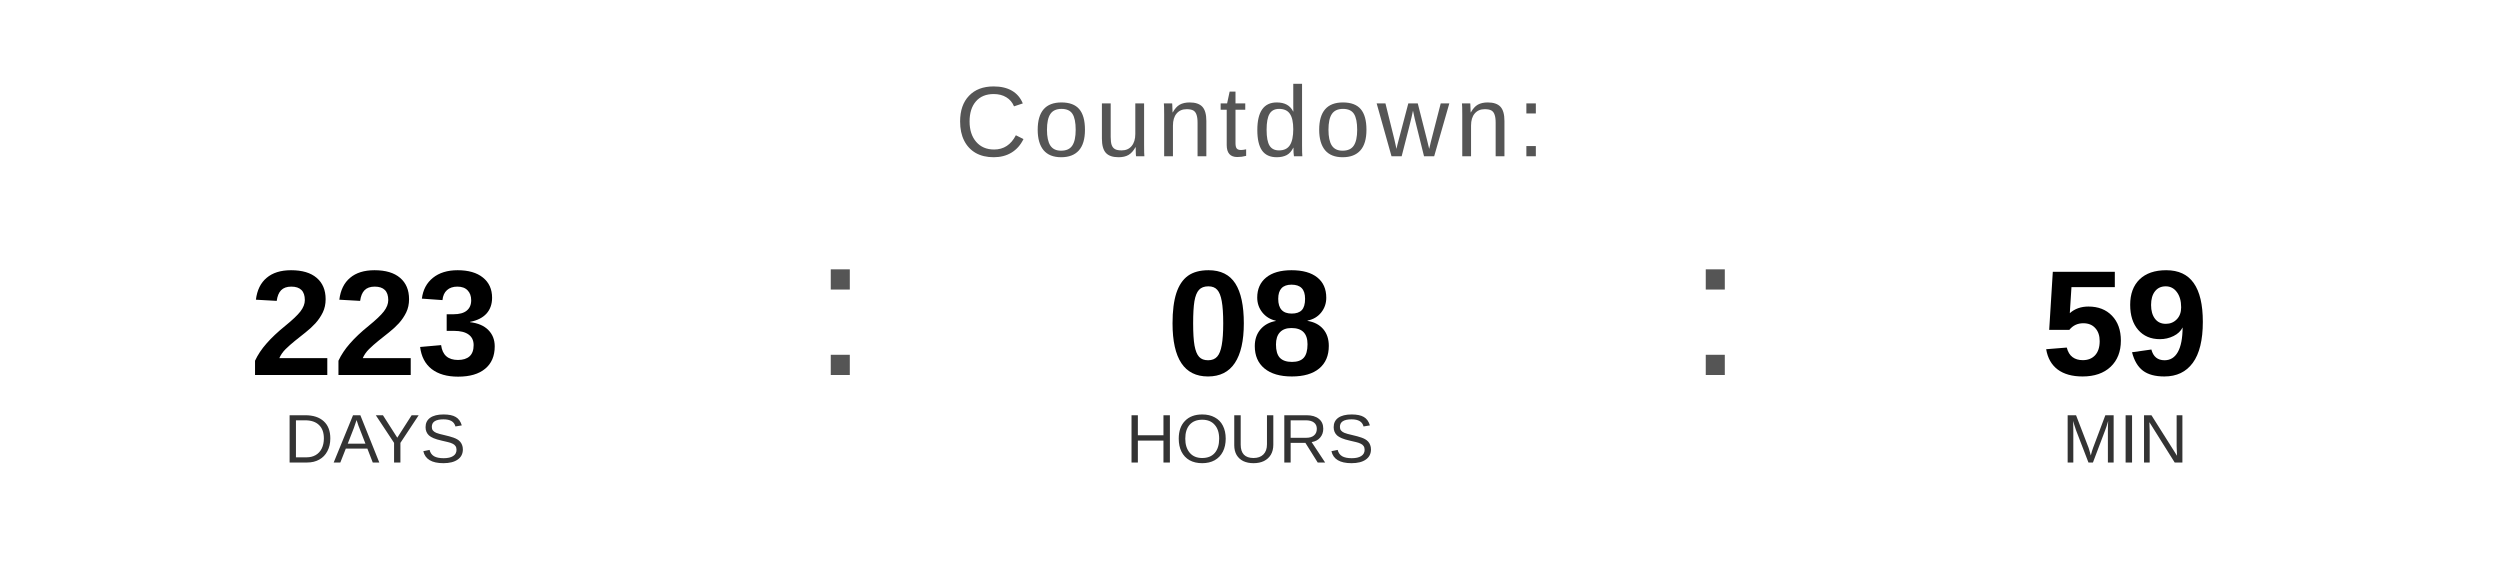
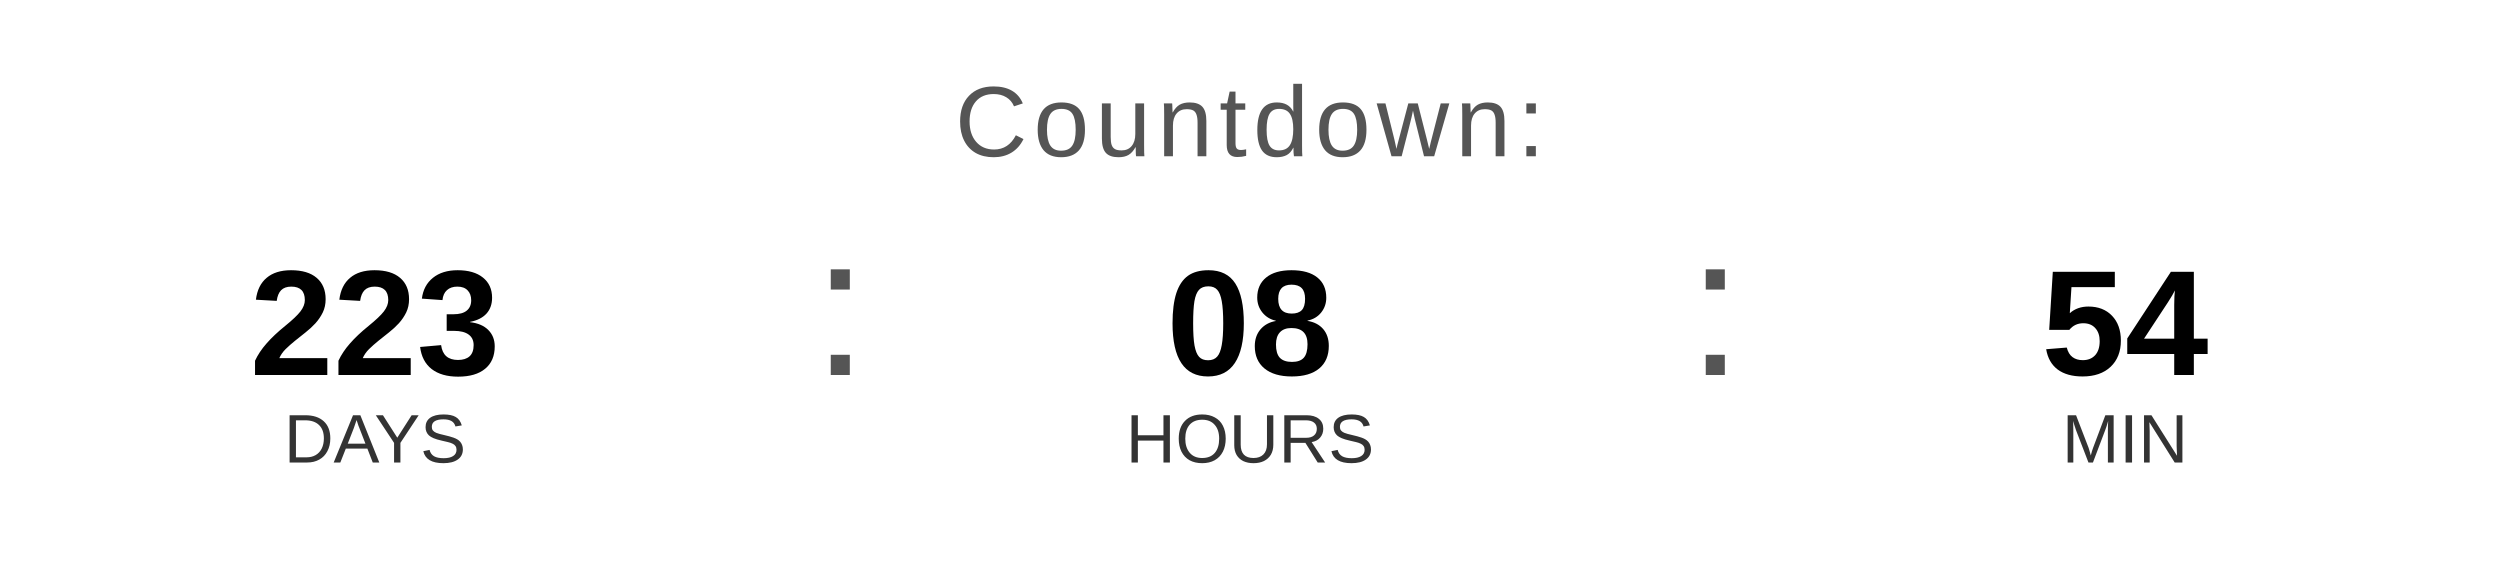
<svg xmlns="http://www.w3.org/2000/svg" width="400" height="90" viewBox="0 0 400 90">
  <text x="200" y="25" font-family="Arial, Helvetica, sans-serif" font-size="16" fill="#555555" text-anchor="middle" letter-spacing="1">
    Countdown:
  </text>
  <text x="60" y="60" font-family="Arial, Helvetica, sans-serif" font-size="24" font-weight="bold" fill="#000000" text-anchor="middle">223</text>
  <text x="60" y="74" font-family="Arial, Helvetica, sans-serif" font-size="11" fill="#333333" text-anchor="middle">DAYS</text>
  <text x="130" y="60" font-family="Arial, sans-serif" font-size="32" fill="#555555">:</text>
  <text x="200" y="60" font-family="Arial, Helvetica, sans-serif" font-size="24" font-weight="bold" fill="#000000" text-anchor="middle">08</text>
  <text x="200" y="74" font-family="Arial, Helvetica, sans-serif" font-size="11" fill="#333333" text-anchor="middle">HOURS</text>
  <text x="270" y="60" font-family="Arial, sans-serif" font-size="32" fill="#555555">:</text>
-   <text x="340" y="60" font-family="Arial, Helvetica, sans-serif" font-size="24" font-weight="bold" fill="#000000" text-anchor="middle">59</text>
+   <text x="340" y="60" font-family="Arial, Helvetica, sans-serif" font-size="24" font-weight="bold" fill="#000000" text-anchor="middle">54</text>
  <text x="340" y="74" font-family="Arial, Helvetica, sans-serif" font-size="11" fill="#333333" text-anchor="middle">MIN</text>
</svg>
